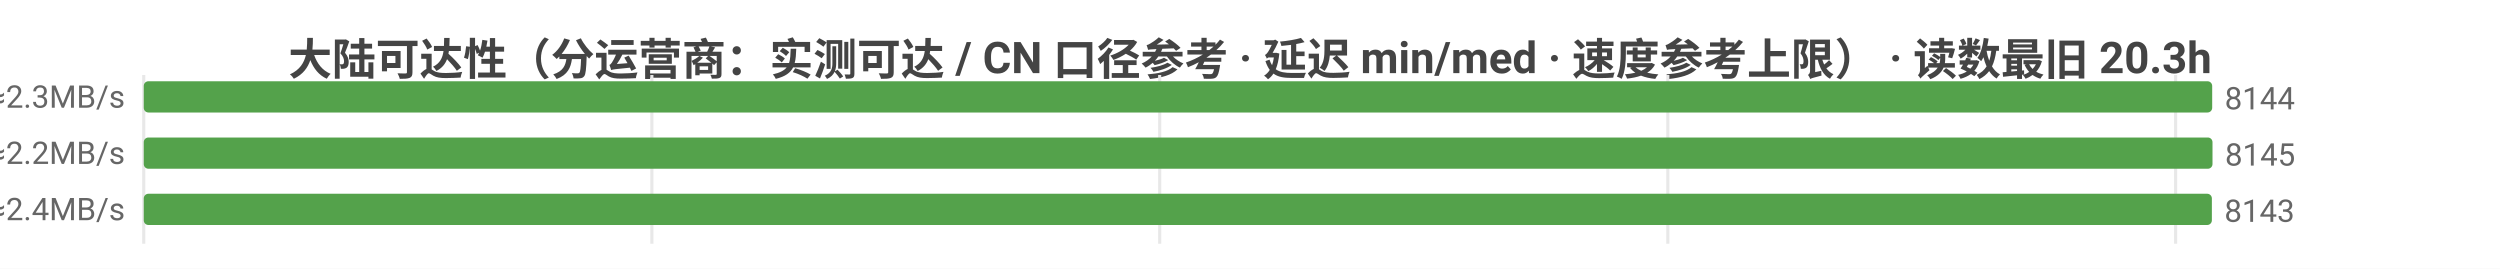
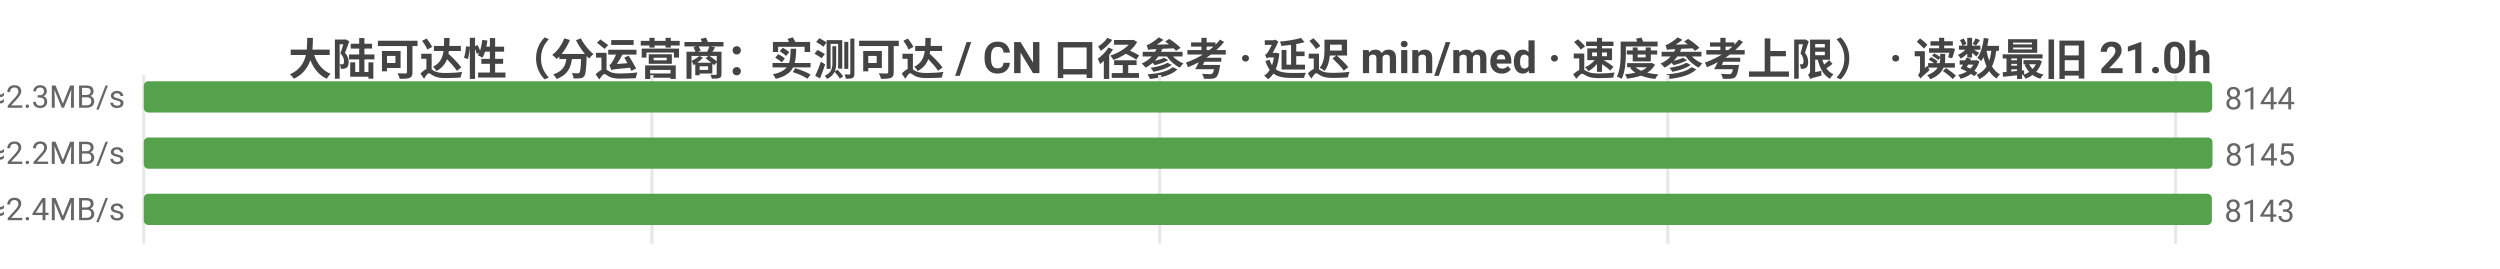
<svg xmlns="http://www.w3.org/2000/svg" width="800" height="86" viewBox="0 0 800 86">
  <rect width="800" height="86" fill="#ffffff" />
  <style>text{font-family:system-ui,-apple-system,'Segoe UI',Roboto,'PingFang SC','Microsoft YaHei','Noto Sans CJK SC',sans-serif}.g{stroke:#e8e8e8;stroke-width:1}.a{stroke:#999;stroke-width:1}.t{font-size:10px;fill:#666}.m{font-size:10px;text-anchor:middle;fill:#666}.e{font-size:10px;text-anchor:end;fill:#666}.l{font-size:11px;fill:#333}.tt{font-size:14px;font-weight:600;text-anchor:middle;fill:#444}.em{font-size:13px;text-anchor:middle;fill:#999}</style>
-   <text class="tt" x="400.0" y="24">大陆可达性（分运营商：实测可达 / CN 口径参考 · 延迟 min/med · 速度参考上限） · 读数最旧 20.3h</text>
+   <text class="tt" x="400.0" y="24">大陆可达性（分运营商：实测可达 / CN 口径参考 · 延迟 min/med · 速度参考上限） · 读数最旧 21.0h</text>
  <line class="g" x1="46" y1="24" x2="46" y2="78" />
  <line class="g" x1="208.6" y1="24" x2="208.6" y2="78" />
  <line class="g" x1="371.1" y1="24" x2="371.1" y2="78" />
  <line class="g" x1="533.7" y1="24" x2="533.7" y2="78" />
  <line class="g" x1="696.2" y1="24" x2="696.2" y2="78" />
  <text class="e" x="40" y="35">中国电信  实测可达 8144/9553 · CN口径 8145  min5/med211ms  ≈2.3MB/s</text>
  <rect x="46" y="26" width="661.9" height="10" fill="#54a24b" rx="1.5" />
  <text class="t" x="711.9" y="35">8144</text>
  <text class="e" x="40" y="53">中国联通  实测可达 8145/9781 · CN口径 8145  min7/med218ms  ≈2.2MB/s</text>
  <rect x="46" y="44" width="662" height="10" fill="#54a24b" rx="1.5" />
  <text class="t" x="712" y="53">8145</text>
  <text class="e" x="40" y="71">中国移动  实测可达 8143/9568 · CN口径 8145  min11/med199ms  ≈2.4MB/s</text>
  <rect x="46" y="62" width="661.8" height="10" fill="#54a24b" rx="1.5" />
  <text class="t" x="711.8" y="71">8143</text>
</svg>
